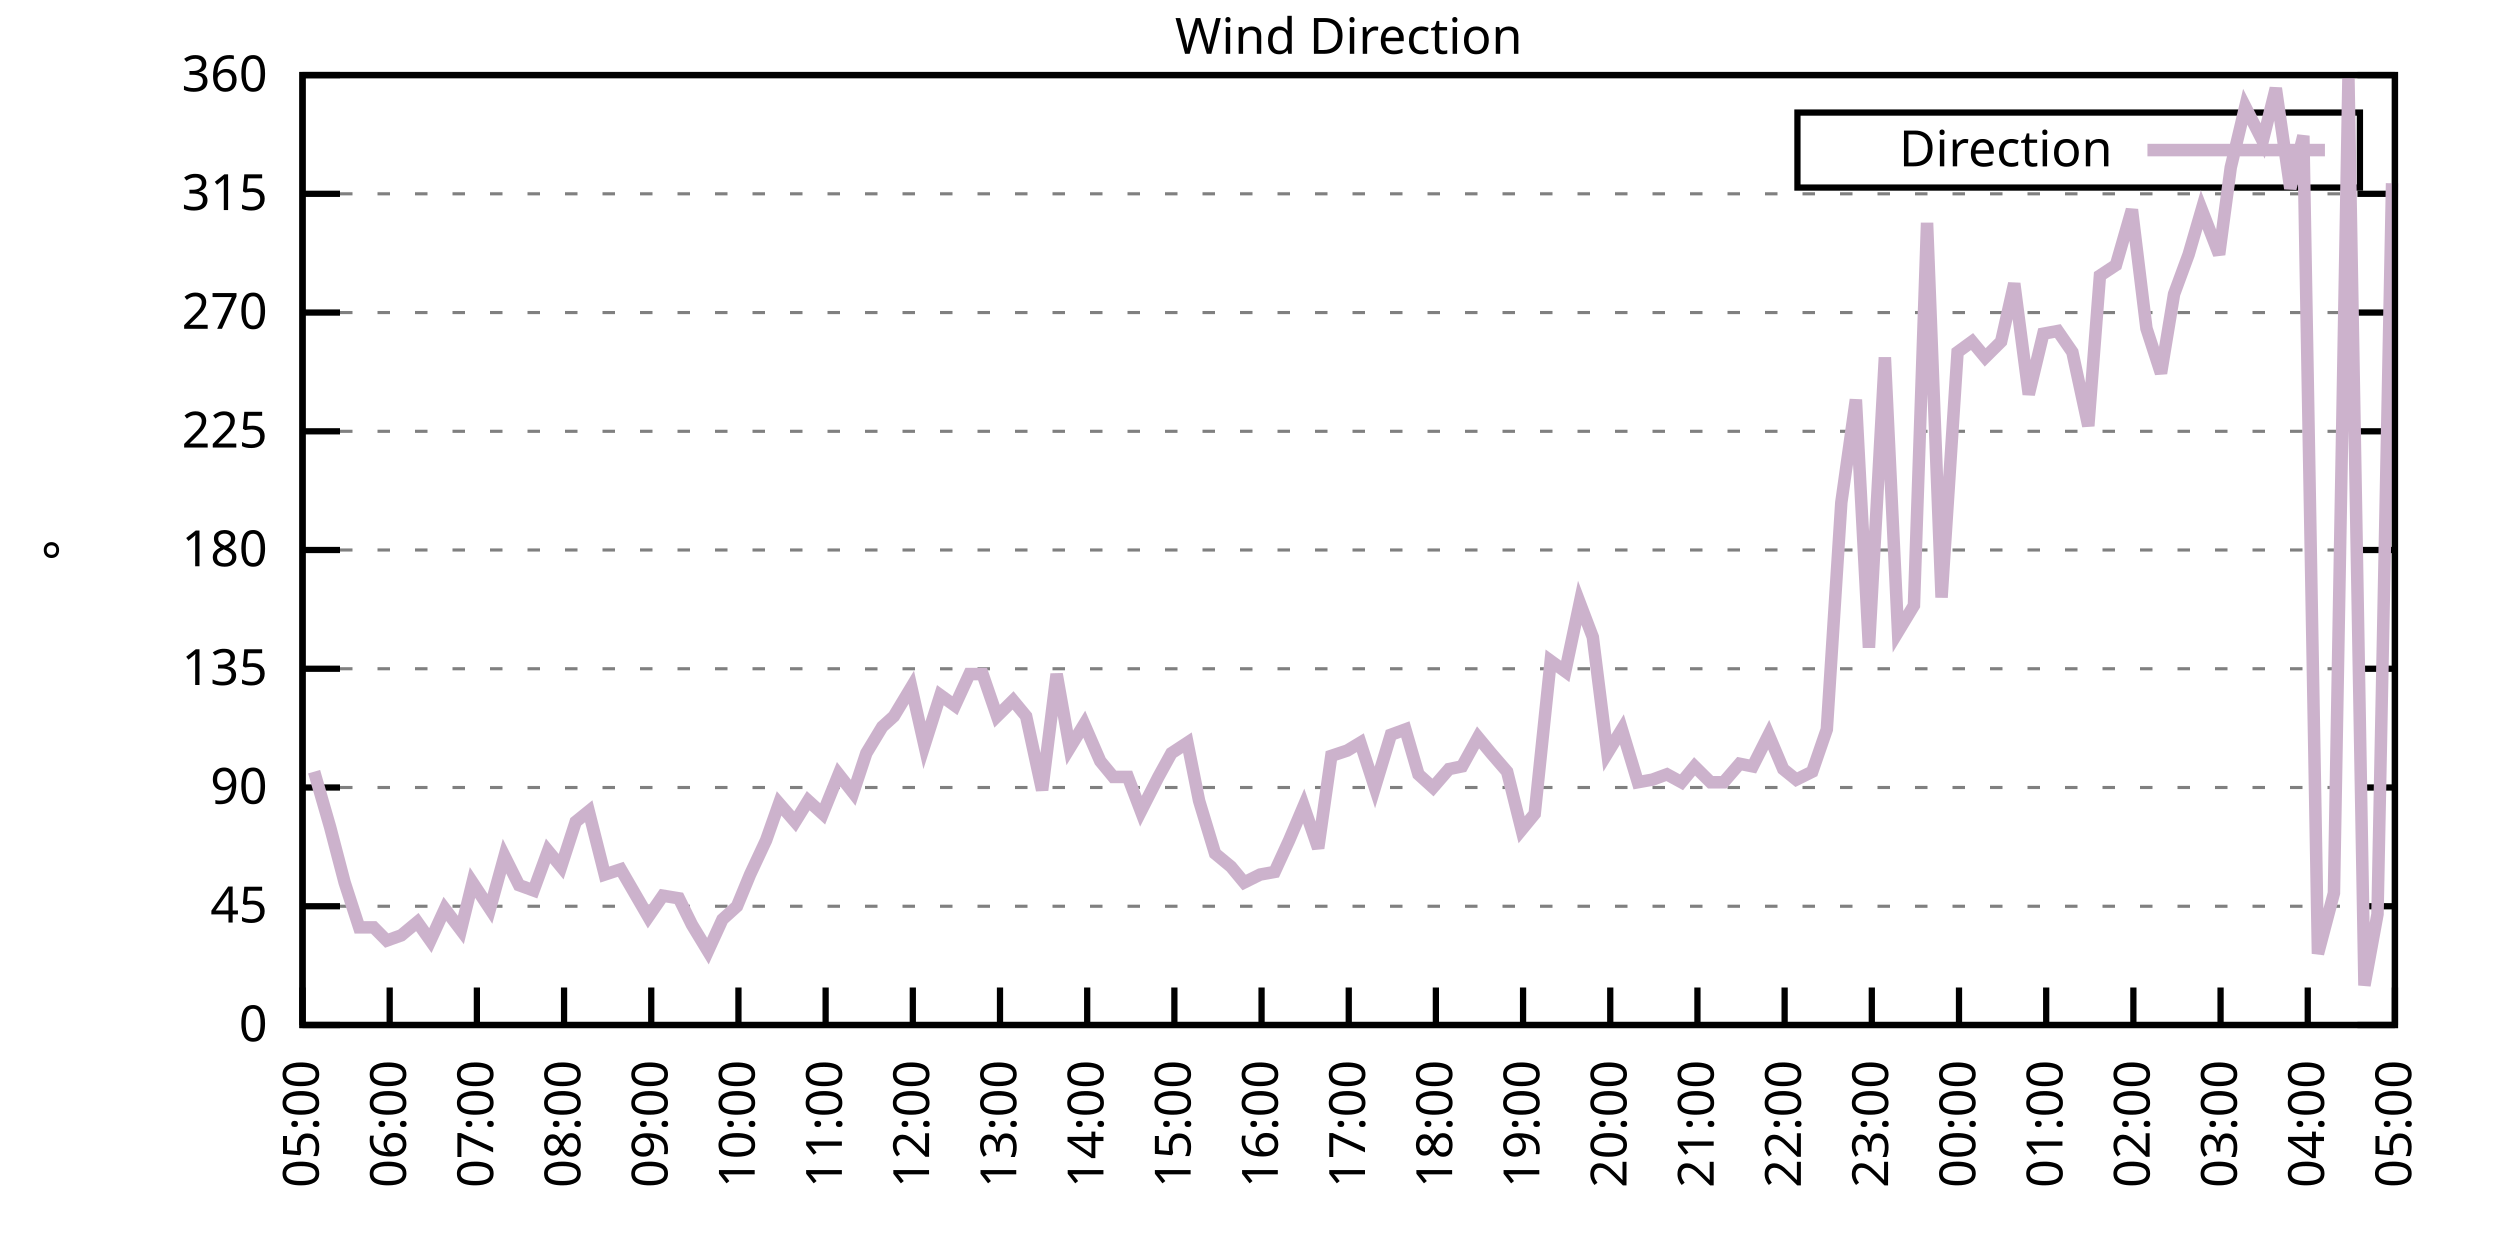
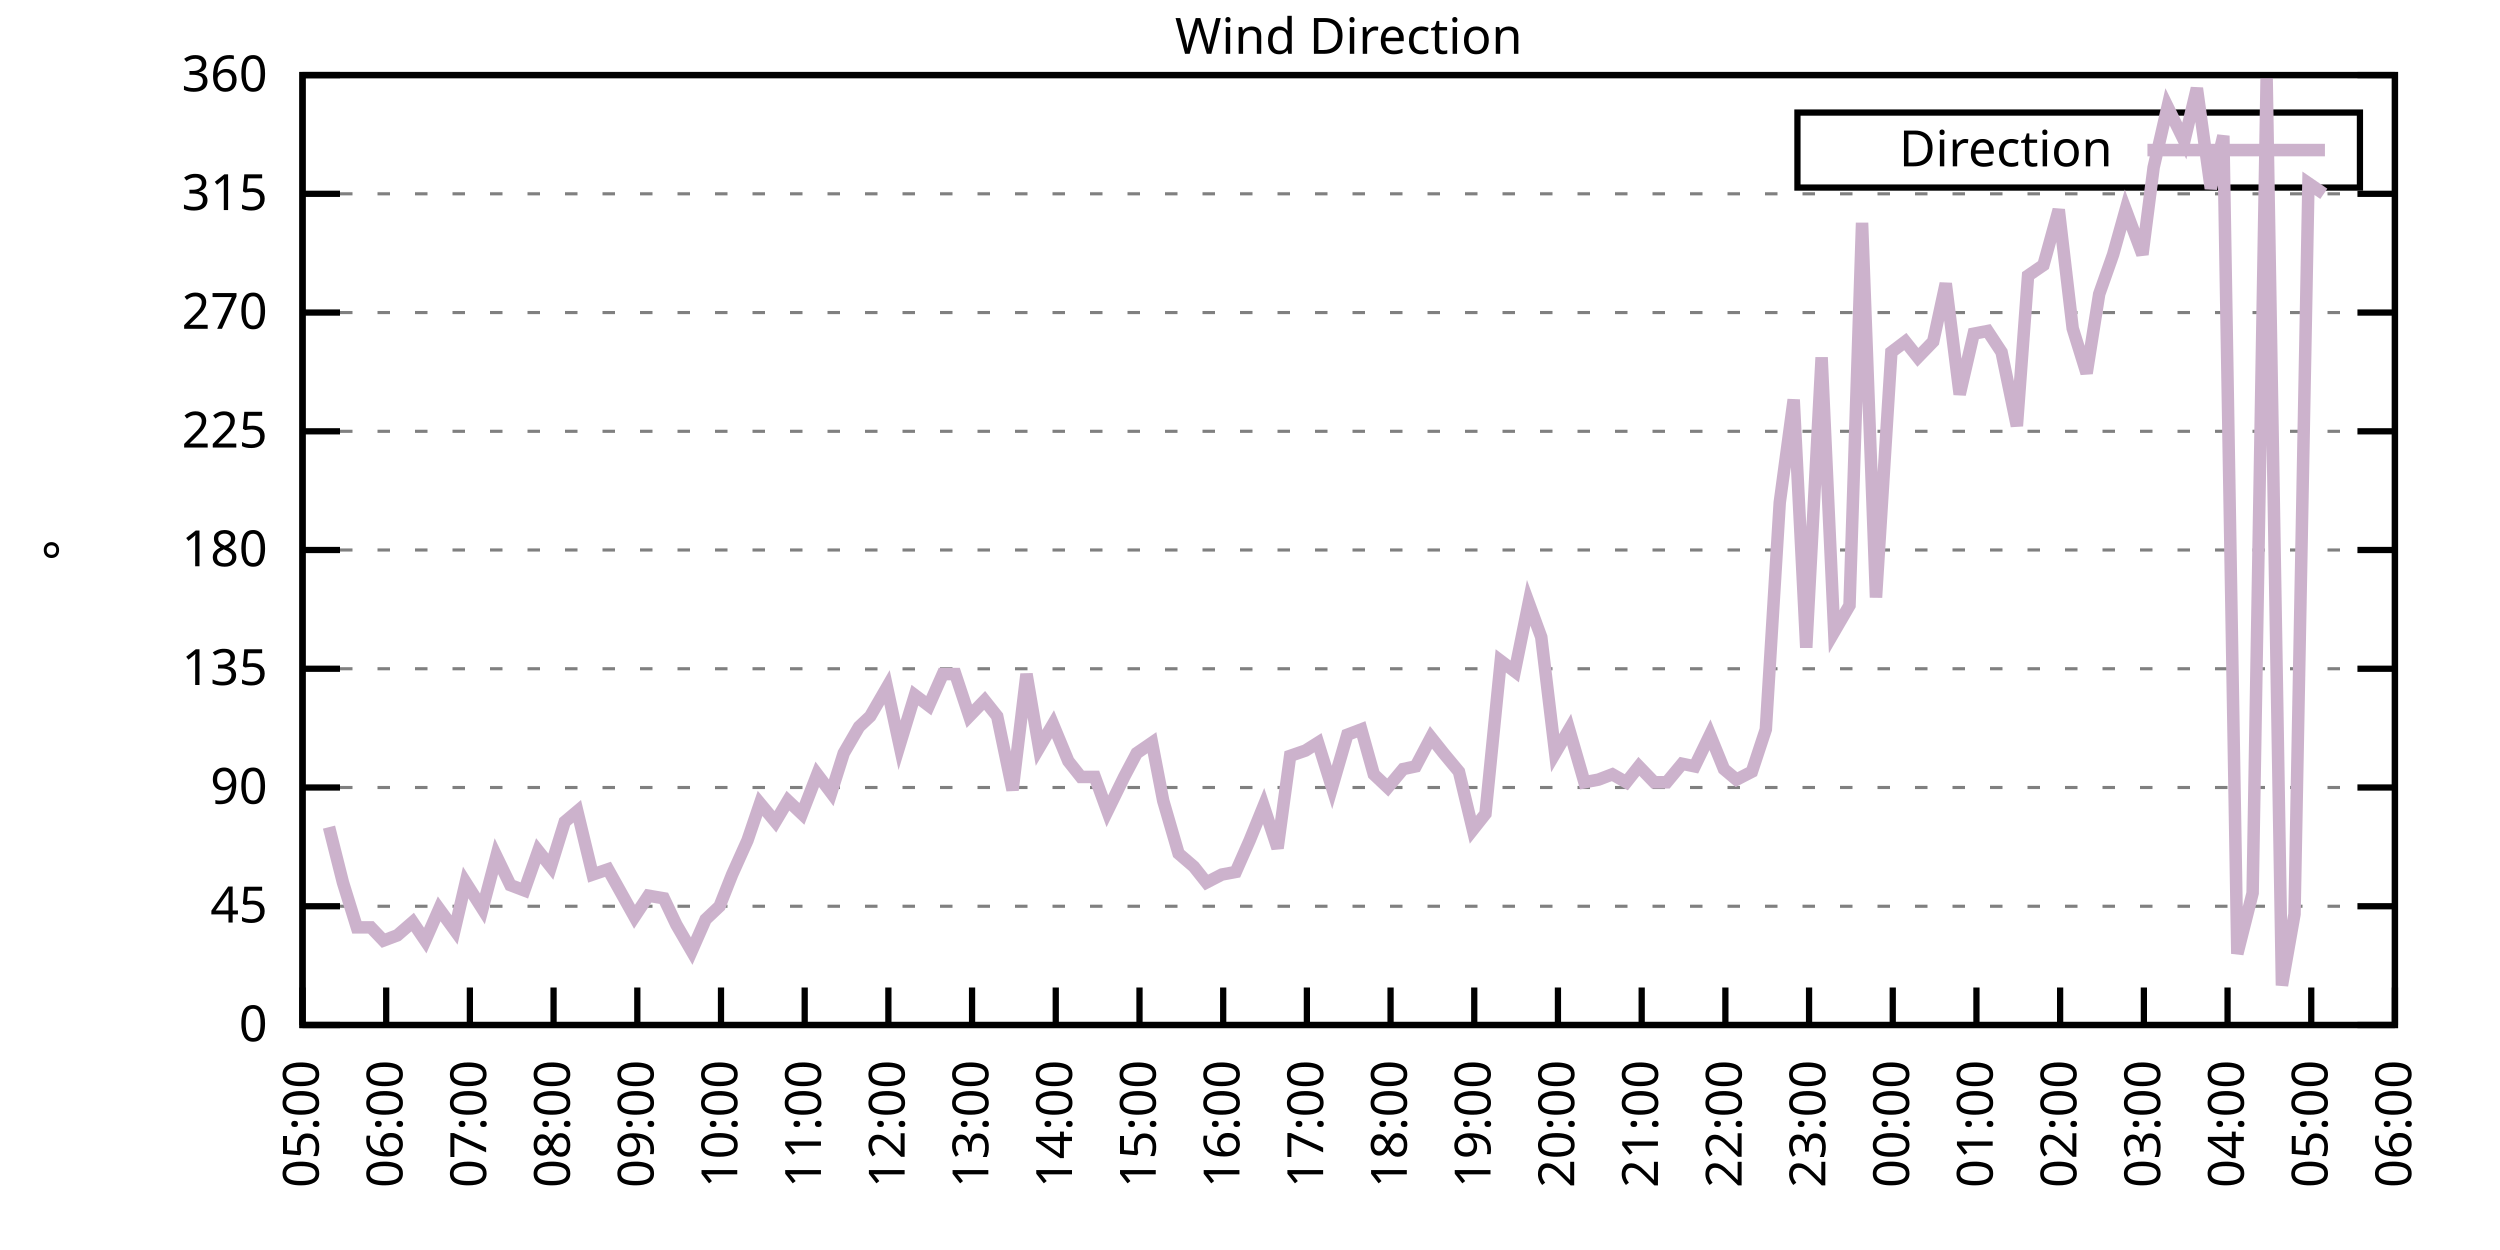
<svg xmlns="http://www.w3.org/2000/svg" xmlns:xlink="http://www.w3.org/1999/xlink" width="400" height="200" viewBox="0 0 400 200">
  <g id="gnuplot_canvas">
    <rect x="0" y="0" width="400" height="200" fill="none" />
    <defs>
      <circle id="gpDot" r="0.5" stroke-width="0.5" stroke="currentColor" />
      <path id="gpPt0" stroke-width="0.333" stroke="currentColor" d="M-1,0 h2 M0,-1 v2" />
      <path id="gpPt1" stroke-width="0.333" stroke="currentColor" d="M-1,-1 L1,1 M1,-1 L-1,1" />
      <path id="gpPt2" stroke-width="0.333" stroke="currentColor" d="M-1,0 L1,0 M0,-1 L0,1 M-1,-1 L1,1 M-1,1 L1,-1" />
      <rect id="gpPt3" stroke-width="0.333" stroke="currentColor" x="-1" y="-1" width="2" height="2" />
      <rect id="gpPt4" stroke-width="0.333" stroke="currentColor" fill="currentColor" x="-1" y="-1" width="2" height="2" />
      <circle id="gpPt5" stroke-width="0.333" stroke="currentColor" cx="0" cy="0" r="1" />
      <use xlink:href="#gpPt5" id="gpPt6" fill="currentColor" stroke="none" />
      <path id="gpPt7" stroke-width="0.333" stroke="currentColor" d="M0,-1.33 L-1.33,0.67 L1.33,0.67 z" />
      <use xlink:href="#gpPt7" id="gpPt8" fill="currentColor" stroke="none" />
      <use xlink:href="#gpPt7" id="gpPt9" stroke="currentColor" transform="rotate(180)" />
      <use xlink:href="#gpPt9" id="gpPt10" fill="currentColor" stroke="none" />
      <use xlink:href="#gpPt3" id="gpPt11" stroke="currentColor" transform="rotate(45)" />
      <use xlink:href="#gpPt11" id="gpPt12" fill="currentColor" stroke="none" />
      <path id="gpPt13" stroke-width="0.333" stroke="currentColor" d="M0,1.330 L1.265,0.411 L0.782,-1.067 L-0.782,-1.076 L-1.265,0.411 z" />
      <use xlink:href="#gpPt13" id="gpPt14" fill="currentColor" stroke="none" />
      <filter id="textbox" filterUnits="objectBoundingBox" x="0" y="0" height="1" width="1">
        <feFlood flood-color="white" flood-opacity="1" result="bgnd" />
        <feComposite in="SourceGraphic" in2="bgnd" operator="atop" />
      </filter>
      <filter id="greybox" filterUnits="objectBoundingBox" x="0" y="0" height="1" width="1">
        <feFlood flood-color="lightgrey" flood-opacity="1" result="grey" />
        <feComposite in="SourceGraphic" in2="grey" operator="atop" />
      </filter>
    </defs>
    <g fill="none" color="white" stroke="currentColor" stroke-width="1.00" stroke-linecap="butt" stroke-linejoin="miter">
</g>
    <g fill="none" color="black" stroke="currentColor" stroke-width="1.00" stroke-linecap="butt" stroke-linejoin="miter">
      <g stroke="none" shape-rendering="crispEdges">
        <polygon fill="rgb(255, 255, 255)" points="48.40,164.00 383.18,164.00 383.18,12.02 48.40,12.02 " />
      </g>
    </g>
    <g fill="none" color="black" stroke="currentColor" stroke-width="1.00" stroke-linecap="butt" stroke-linejoin="miter">
</g>
    <g fill="none" color="black" stroke="black" stroke-width="0.50" stroke-linecap="butt" stroke-linejoin="miter">
</g>
    <g fill="none" color="gray" stroke="currentColor" stroke-width="0.50" stroke-linecap="butt" stroke-linejoin="miter">
      <path stroke="gray" stroke-dasharray="2,4" class="gridline" d="M48.40,164.00 L383.19,164.00  " />
    </g>
    <g fill="none" color="gray" stroke="gray" stroke-width="1.00" stroke-linecap="butt" stroke-linejoin="miter">
</g>
    <g fill="none" color="black" stroke="currentColor" stroke-width="1.00" stroke-linecap="butt" stroke-linejoin="miter">
      <path stroke="black" d="M48.40,164.00 L54.40,164.00 M383.19,164.00 L377.19,164.00  " />
      <g transform="translate(42.80,166.60)" stroke="none" fill="black" font-family="Sans" font-size="8.00" text-anchor="end">
        <text>
          <tspan font-family="Sans"> 0</tspan>
        </text>
      </g>
    </g>
    <g fill="none" color="black" stroke="currentColor" stroke-width="1.00" stroke-linecap="butt" stroke-linejoin="miter">
</g>
    <g fill="none" color="black" stroke="black" stroke-width="0.50" stroke-linecap="butt" stroke-linejoin="miter">
</g>
    <g fill="none" color="gray" stroke="currentColor" stroke-width="0.50" stroke-linecap="butt" stroke-linejoin="miter">
      <path stroke="gray" stroke-dasharray="2,4" class="gridline" d="M48.40,145.00 L383.19,145.00  " />
    </g>
    <g fill="none" color="gray" stroke="gray" stroke-width="1.00" stroke-linecap="butt" stroke-linejoin="miter">
</g>
    <g fill="none" color="black" stroke="currentColor" stroke-width="1.00" stroke-linecap="butt" stroke-linejoin="miter">
      <path stroke="black" d="M48.40,145.00 L54.40,145.00 M383.19,145.00 L377.19,145.00  " />
      <g transform="translate(42.80,147.60)" stroke="none" fill="black" font-family="Sans" font-size="8.00" text-anchor="end">
        <text>
          <tspan font-family="Sans"> 45</tspan>
        </text>
      </g>
    </g>
    <g fill="none" color="black" stroke="currentColor" stroke-width="1.00" stroke-linecap="butt" stroke-linejoin="miter">
</g>
    <g fill="none" color="black" stroke="black" stroke-width="0.50" stroke-linecap="butt" stroke-linejoin="miter">
</g>
    <g fill="none" color="gray" stroke="currentColor" stroke-width="0.50" stroke-linecap="butt" stroke-linejoin="miter">
      <path stroke="gray" stroke-dasharray="2,4" class="gridline" d="M48.40,126.00 L383.19,126.00  " />
    </g>
    <g fill="none" color="gray" stroke="gray" stroke-width="1.00" stroke-linecap="butt" stroke-linejoin="miter">
</g>
    <g fill="none" color="black" stroke="currentColor" stroke-width="1.00" stroke-linecap="butt" stroke-linejoin="miter">
      <path stroke="black" d="M48.40,126.00 L54.40,126.00 M383.19,126.00 L377.19,126.00  " />
      <g transform="translate(42.80,128.60)" stroke="none" fill="black" font-family="Sans" font-size="8.00" text-anchor="end">
        <text>
          <tspan font-family="Sans"> 90</tspan>
        </text>
      </g>
    </g>
    <g fill="none" color="black" stroke="currentColor" stroke-width="1.00" stroke-linecap="butt" stroke-linejoin="miter">
</g>
    <g fill="none" color="black" stroke="black" stroke-width="0.50" stroke-linecap="butt" stroke-linejoin="miter">
</g>
    <g fill="none" color="gray" stroke="currentColor" stroke-width="0.50" stroke-linecap="butt" stroke-linejoin="miter">
      <path stroke="gray" stroke-dasharray="2,4" class="gridline" d="M48.40,107.00 L383.19,107.00  " />
    </g>
    <g fill="none" color="gray" stroke="gray" stroke-width="1.00" stroke-linecap="butt" stroke-linejoin="miter">
</g>
    <g fill="none" color="black" stroke="currentColor" stroke-width="1.00" stroke-linecap="butt" stroke-linejoin="miter">
      <path stroke="black" d="M48.40,107.00 L54.40,107.00 M383.19,107.00 L377.19,107.00  " />
      <g transform="translate(42.80,109.60)" stroke="none" fill="black" font-family="Sans" font-size="8.00" text-anchor="end">
        <text>
          <tspan font-family="Sans"> 135</tspan>
        </text>
      </g>
    </g>
    <g fill="none" color="black" stroke="currentColor" stroke-width="1.00" stroke-linecap="butt" stroke-linejoin="miter">
</g>
    <g fill="none" color="black" stroke="black" stroke-width="0.50" stroke-linecap="butt" stroke-linejoin="miter">
</g>
    <g fill="none" color="gray" stroke="currentColor" stroke-width="0.50" stroke-linecap="butt" stroke-linejoin="miter">
      <path stroke="gray" stroke-dasharray="2,4" class="gridline" d="M48.40,88.00 L383.19,88.00  " />
    </g>
    <g fill="none" color="gray" stroke="gray" stroke-width="1.00" stroke-linecap="butt" stroke-linejoin="miter">
</g>
    <g fill="none" color="black" stroke="currentColor" stroke-width="1.00" stroke-linecap="butt" stroke-linejoin="miter">
      <path stroke="black" d="M48.40,88.00 L54.40,88.00 M383.19,88.00 L377.19,88.00  " />
      <g transform="translate(42.80,90.60)" stroke="none" fill="black" font-family="Sans" font-size="8.00" text-anchor="end">
        <text>
          <tspan font-family="Sans"> 180</tspan>
        </text>
      </g>
    </g>
    <g fill="none" color="black" stroke="currentColor" stroke-width="1.00" stroke-linecap="butt" stroke-linejoin="miter">
</g>
    <g fill="none" color="black" stroke="black" stroke-width="0.50" stroke-linecap="butt" stroke-linejoin="miter">
</g>
    <g fill="none" color="gray" stroke="currentColor" stroke-width="0.50" stroke-linecap="butt" stroke-linejoin="miter">
      <path stroke="gray" stroke-dasharray="2,4" class="gridline" d="M48.40,69.01 L383.19,69.01  " />
    </g>
    <g fill="none" color="gray" stroke="gray" stroke-width="1.00" stroke-linecap="butt" stroke-linejoin="miter">
</g>
    <g fill="none" color="black" stroke="currentColor" stroke-width="1.00" stroke-linecap="butt" stroke-linejoin="miter">
      <path stroke="black" d="M48.40,69.01 L54.40,69.01 M383.19,69.01 L377.19,69.01  " />
      <g transform="translate(42.80,71.61)" stroke="none" fill="black" font-family="Sans" font-size="8.00" text-anchor="end">
        <text>
          <tspan font-family="Sans"> 225</tspan>
        </text>
      </g>
    </g>
    <g fill="none" color="black" stroke="currentColor" stroke-width="1.00" stroke-linecap="butt" stroke-linejoin="miter">
</g>
    <g fill="none" color="black" stroke="black" stroke-width="0.50" stroke-linecap="butt" stroke-linejoin="miter">
</g>
    <g fill="none" color="gray" stroke="currentColor" stroke-width="0.50" stroke-linecap="butt" stroke-linejoin="miter">
      <path stroke="gray" stroke-dasharray="2,4" class="gridline" d="M48.40,50.01 L383.19,50.01  " />
    </g>
    <g fill="none" color="gray" stroke="gray" stroke-width="1.00" stroke-linecap="butt" stroke-linejoin="miter">
</g>
    <g fill="none" color="black" stroke="currentColor" stroke-width="1.00" stroke-linecap="butt" stroke-linejoin="miter">
      <path stroke="black" d="M48.40,50.01 L54.40,50.01 M383.19,50.01 L377.19,50.01  " />
      <g transform="translate(42.80,52.61)" stroke="none" fill="black" font-family="Sans" font-size="8.00" text-anchor="end">
        <text>
          <tspan font-family="Sans"> 270</tspan>
        </text>
      </g>
    </g>
    <g fill="none" color="black" stroke="currentColor" stroke-width="1.00" stroke-linecap="butt" stroke-linejoin="miter">
</g>
    <g fill="none" color="black" stroke="black" stroke-width="0.50" stroke-linecap="butt" stroke-linejoin="miter">
</g>
    <g fill="none" color="gray" stroke="currentColor" stroke-width="0.50" stroke-linecap="butt" stroke-linejoin="miter">
      <path stroke="gray" stroke-dasharray="2,4" class="gridline" d="M48.40,31.01 L383.19,31.01  " />
    </g>
    <g fill="none" color="gray" stroke="gray" stroke-width="1.00" stroke-linecap="butt" stroke-linejoin="miter">
</g>
    <g fill="none" color="black" stroke="currentColor" stroke-width="1.00" stroke-linecap="butt" stroke-linejoin="miter">
      <path stroke="black" d="M48.40,31.01 L54.40,31.01 M383.19,31.01 L377.19,31.01  " />
      <g transform="translate(42.80,33.61)" stroke="none" fill="black" font-family="Sans" font-size="8.00" text-anchor="end">
        <text>
          <tspan font-family="Sans"> 315</tspan>
        </text>
      </g>
    </g>
    <g fill="none" color="black" stroke="currentColor" stroke-width="1.00" stroke-linecap="butt" stroke-linejoin="miter">
</g>
    <g fill="none" color="black" stroke="black" stroke-width="0.50" stroke-linecap="butt" stroke-linejoin="miter">
</g>
    <g fill="none" color="gray" stroke="currentColor" stroke-width="0.50" stroke-linecap="butt" stroke-linejoin="miter">
      <path stroke="gray" stroke-dasharray="2,4" class="gridline" d="M48.40,12.01 L383.19,12.01  " />
    </g>
    <g fill="none" color="gray" stroke="gray" stroke-width="1.00" stroke-linecap="butt" stroke-linejoin="miter">
</g>
    <g fill="none" color="black" stroke="currentColor" stroke-width="1.00" stroke-linecap="butt" stroke-linejoin="miter">
      <path stroke="black" d="M48.40,12.01 L54.40,12.01 M383.19,12.01 L377.19,12.01  " />
      <g transform="translate(42.80,14.61)" stroke="none" fill="black" font-family="Sans" font-size="8.00" text-anchor="end">
        <text>
          <tspan font-family="Sans"> 360</tspan>
        </text>
      </g>
    </g>
    <g fill="none" color="black" stroke="currentColor" stroke-width="1.00" stroke-linecap="butt" stroke-linejoin="miter">
      <path stroke="black" d="M48.40,164.00 L48.40,158.00  " />
      <g transform="translate(51.00,169.60) rotate(270.00)" stroke="none" fill="black" font-family="Sans" font-size="8.00" text-anchor="end">
        <text>
          <tspan font-family="Sans">05:00</tspan>
        </text>
      </g>
    </g>
    <g fill="none" color="black" stroke="currentColor" stroke-width="1.00" stroke-linecap="butt" stroke-linejoin="miter">
-       <path stroke="black" d="M62.35,164.00 L62.35,158.00  " />
-       <g transform="translate(64.95,169.60) rotate(270.00)" stroke="none" fill="black" font-family="Sans" font-size="8.00" text-anchor="end">
+       <path stroke="black" d="M61.79,164.00 L61.79,158.00  " />
+       <g transform="translate(64.39,169.60) rotate(270.00)" stroke="none" fill="black" font-family="Sans" font-size="8.00" text-anchor="end">
        <text>
          <tspan font-family="Sans">06:00</tspan>
        </text>
      </g>
    </g>
    <g fill="none" color="black" stroke="currentColor" stroke-width="1.00" stroke-linecap="butt" stroke-linejoin="miter">
-       <path stroke="black" d="M76.30,164.00 L76.30,158.00  " />
-       <g transform="translate(78.90,169.60) rotate(270.00)" stroke="none" fill="black" font-family="Sans" font-size="8.00" text-anchor="end">
+       <path stroke="black" d="M75.18,164.00 L75.18,158.00  " />
+       <g transform="translate(77.78,169.60) rotate(270.00)" stroke="none" fill="black" font-family="Sans" font-size="8.00" text-anchor="end">
        <text>
          <tspan font-family="Sans">07:00</tspan>
        </text>
      </g>
    </g>
    <g fill="none" color="black" stroke="currentColor" stroke-width="1.00" stroke-linecap="butt" stroke-linejoin="miter">
-       <path stroke="black" d="M90.25,164.00 L90.25,158.00  " />
-       <g transform="translate(92.85,169.60) rotate(270.00)" stroke="none" fill="black" font-family="Sans" font-size="8.00" text-anchor="end">
+       <path stroke="black" d="M88.57,164.00 L88.57,158.00  " />
+       <g transform="translate(91.17,169.60) rotate(270.00)" stroke="none" fill="black" font-family="Sans" font-size="8.00" text-anchor="end">
        <text>
          <tspan font-family="Sans">08:00</tspan>
        </text>
      </g>
    </g>
    <g fill="none" color="black" stroke="currentColor" stroke-width="1.00" stroke-linecap="butt" stroke-linejoin="miter">
-       <path stroke="black" d="M104.20,164.00 L104.20,158.00  " />
-       <g transform="translate(106.80,169.60) rotate(270.00)" stroke="none" fill="black" font-family="Sans" font-size="8.00" text-anchor="end">
+       <path stroke="black" d="M101.97,164.00 L101.97,158.00  " />
+       <g transform="translate(104.57,169.60) rotate(270.00)" stroke="none" fill="black" font-family="Sans" font-size="8.00" text-anchor="end">
        <text>
          <tspan font-family="Sans">09:00</tspan>
        </text>
      </g>
    </g>
    <g fill="none" color="black" stroke="currentColor" stroke-width="1.00" stroke-linecap="butt" stroke-linejoin="miter">
-       <path stroke="black" d="M118.15,164.00 L118.15,158.00  " />
-       <g transform="translate(120.75,169.60) rotate(270.00)" stroke="none" fill="black" font-family="Sans" font-size="8.00" text-anchor="end">
+       <path stroke="black" d="M115.36,164.00 L115.36,158.00  " />
+       <g transform="translate(117.96,169.60) rotate(270.00)" stroke="none" fill="black" font-family="Sans" font-size="8.00" text-anchor="end">
        <text>
          <tspan font-family="Sans">10:00</tspan>
        </text>
      </g>
    </g>
    <g fill="none" color="black" stroke="currentColor" stroke-width="1.00" stroke-linecap="butt" stroke-linejoin="miter">
-       <path stroke="black" d="M132.10,164.00 L132.10,158.00  " />
-       <g transform="translate(134.70,169.60) rotate(270.00)" stroke="none" fill="black" font-family="Sans" font-size="8.00" text-anchor="end">
+       <path stroke="black" d="M128.75,164.00 L128.75,158.00  " />
+       <g transform="translate(131.35,169.60) rotate(270.00)" stroke="none" fill="black" font-family="Sans" font-size="8.00" text-anchor="end">
        <text>
          <tspan font-family="Sans">11:00</tspan>
        </text>
      </g>
    </g>
    <g fill="none" color="black" stroke="currentColor" stroke-width="1.00" stroke-linecap="butt" stroke-linejoin="miter">
-       <path stroke="black" d="M146.05,164.00 L146.05,158.00  " />
-       <g transform="translate(148.65,169.60) rotate(270.00)" stroke="none" fill="black" font-family="Sans" font-size="8.00" text-anchor="end">
+       <path stroke="black" d="M142.14,164.00 L142.14,158.00  " />
+       <g transform="translate(144.74,169.60) rotate(270.00)" stroke="none" fill="black" font-family="Sans" font-size="8.00" text-anchor="end">
        <text>
          <tspan font-family="Sans">12:00</tspan>
        </text>
      </g>
    </g>
    <g fill="none" color="black" stroke="currentColor" stroke-width="1.00" stroke-linecap="butt" stroke-linejoin="miter">
-       <path stroke="black" d="M160.00,164.00 L160.00,158.00  " />
-       <g transform="translate(162.60,169.60) rotate(270.00)" stroke="none" fill="black" font-family="Sans" font-size="8.00" text-anchor="end">
+       <path stroke="black" d="M155.53,164.00 L155.53,158.00  " />
+       <g transform="translate(158.13,169.60) rotate(270.00)" stroke="none" fill="black" font-family="Sans" font-size="8.00" text-anchor="end">
        <text>
          <tspan font-family="Sans">13:00</tspan>
        </text>
      </g>
    </g>
    <g fill="none" color="black" stroke="currentColor" stroke-width="1.00" stroke-linecap="butt" stroke-linejoin="miter">
-       <path stroke="black" d="M173.95,164.00 L173.95,158.00  " />
-       <g transform="translate(176.55,169.60) rotate(270.00)" stroke="none" fill="black" font-family="Sans" font-size="8.00" text-anchor="end">
+       <path stroke="black" d="M168.92,164.00 L168.92,158.00  " />
+       <g transform="translate(171.52,169.60) rotate(270.00)" stroke="none" fill="black" font-family="Sans" font-size="8.00" text-anchor="end">
        <text>
          <tspan font-family="Sans">14:00</tspan>
        </text>
      </g>
    </g>
    <g fill="none" color="black" stroke="currentColor" stroke-width="1.00" stroke-linecap="butt" stroke-linejoin="miter">
-       <path stroke="black" d="M187.90,164.00 L187.90,158.00  " />
-       <g transform="translate(190.50,169.60) rotate(270.00)" stroke="none" fill="black" font-family="Sans" font-size="8.00" text-anchor="end">
+       <path stroke="black" d="M182.32,164.00 L182.32,158.00  " />
+       <g transform="translate(184.92,169.60) rotate(270.00)" stroke="none" fill="black" font-family="Sans" font-size="8.00" text-anchor="end">
        <text>
          <tspan font-family="Sans">15:00</tspan>
        </text>
      </g>
    </g>
    <g fill="none" color="black" stroke="currentColor" stroke-width="1.00" stroke-linecap="butt" stroke-linejoin="miter">
-       <path stroke="black" d="M201.85,164.00 L201.85,158.00  " />
-       <g transform="translate(204.45,169.60) rotate(270.00)" stroke="none" fill="black" font-family="Sans" font-size="8.00" text-anchor="end">
+       <path stroke="black" d="M195.71,164.00 L195.71,158.00  " />
+       <g transform="translate(198.31,169.60) rotate(270.00)" stroke="none" fill="black" font-family="Sans" font-size="8.00" text-anchor="end">
        <text>
          <tspan font-family="Sans">16:00</tspan>
        </text>
      </g>
    </g>
    <g fill="none" color="black" stroke="currentColor" stroke-width="1.00" stroke-linecap="butt" stroke-linejoin="miter">
-       <path stroke="black" d="M215.80,164.00 L215.80,158.00  " />
-       <g transform="translate(218.40,169.60) rotate(270.00)" stroke="none" fill="black" font-family="Sans" font-size="8.00" text-anchor="end">
+       <path stroke="black" d="M209.10,164.00 L209.10,158.00  " />
+       <g transform="translate(211.70,169.60) rotate(270.00)" stroke="none" fill="black" font-family="Sans" font-size="8.00" text-anchor="end">
        <text>
          <tspan font-family="Sans">17:00</tspan>
        </text>
      </g>
    </g>
    <g fill="none" color="black" stroke="currentColor" stroke-width="1.00" stroke-linecap="butt" stroke-linejoin="miter">
-       <path stroke="black" d="M229.74,164.00 L229.74,158.00  " />
-       <g transform="translate(232.34,169.60) rotate(270.00)" stroke="none" fill="black" font-family="Sans" font-size="8.00" text-anchor="end">
+       <path stroke="black" d="M222.49,164.00 L222.49,158.00  " />
+       <g transform="translate(225.09,169.60) rotate(270.00)" stroke="none" fill="black" font-family="Sans" font-size="8.00" text-anchor="end">
        <text>
          <tspan font-family="Sans">18:00</tspan>
        </text>
      </g>
    </g>
    <g fill="none" color="black" stroke="currentColor" stroke-width="1.00" stroke-linecap="butt" stroke-linejoin="miter">
-       <path stroke="black" d="M243.69,164.00 L243.69,158.00  " />
-       <g transform="translate(246.29,169.60) rotate(270.00)" stroke="none" fill="black" font-family="Sans" font-size="8.00" text-anchor="end">
+       <path stroke="black" d="M235.88,164.00 L235.88,158.00  " />
+       <g transform="translate(238.48,169.60) rotate(270.00)" stroke="none" fill="black" font-family="Sans" font-size="8.00" text-anchor="end">
        <text>
          <tspan font-family="Sans">19:00</tspan>
        </text>
      </g>
    </g>
    <g fill="none" color="black" stroke="currentColor" stroke-width="1.00" stroke-linecap="butt" stroke-linejoin="miter">
-       <path stroke="black" d="M257.64,164.00 L257.64,158.00  " />
-       <g transform="translate(260.24,169.60) rotate(270.00)" stroke="none" fill="black" font-family="Sans" font-size="8.00" text-anchor="end">
+       <path stroke="black" d="M249.27,164.00 L249.27,158.00  " />
+       <g transform="translate(251.87,169.60) rotate(270.00)" stroke="none" fill="black" font-family="Sans" font-size="8.00" text-anchor="end">
        <text>
          <tspan font-family="Sans">20:00</tspan>
        </text>
      </g>
    </g>
    <g fill="none" color="black" stroke="currentColor" stroke-width="1.00" stroke-linecap="butt" stroke-linejoin="miter">
-       <path stroke="black" d="M271.59,164.00 L271.59,158.00  " />
-       <g transform="translate(274.19,169.60) rotate(270.00)" stroke="none" fill="black" font-family="Sans" font-size="8.00" text-anchor="end">
+       <path stroke="black" d="M262.67,164.00 L262.67,158.00  " />
+       <g transform="translate(265.27,169.60) rotate(270.00)" stroke="none" fill="black" font-family="Sans" font-size="8.00" text-anchor="end">
        <text>
          <tspan font-family="Sans">21:00</tspan>
        </text>
      </g>
    </g>
    <g fill="none" color="black" stroke="currentColor" stroke-width="1.00" stroke-linecap="butt" stroke-linejoin="miter">
-       <path stroke="black" d="M285.54,164.00 L285.54,158.00  " />
-       <g transform="translate(288.14,169.60) rotate(270.00)" stroke="none" fill="black" font-family="Sans" font-size="8.00" text-anchor="end">
+       <path stroke="black" d="M276.06,164.00 L276.06,158.00  " />
+       <g transform="translate(278.66,169.60) rotate(270.00)" stroke="none" fill="black" font-family="Sans" font-size="8.00" text-anchor="end">
        <text>
          <tspan font-family="Sans">22:00</tspan>
        </text>
      </g>
    </g>
    <g fill="none" color="black" stroke="currentColor" stroke-width="1.00" stroke-linecap="butt" stroke-linejoin="miter">
-       <path stroke="black" d="M299.49,164.00 L299.49,158.00  " />
-       <g transform="translate(302.09,169.60) rotate(270.00)" stroke="none" fill="black" font-family="Sans" font-size="8.00" text-anchor="end">
+       <path stroke="black" d="M289.45,164.00 L289.45,158.00  " />
+       <g transform="translate(292.05,169.60) rotate(270.00)" stroke="none" fill="black" font-family="Sans" font-size="8.00" text-anchor="end">
        <text>
          <tspan font-family="Sans">23:00</tspan>
        </text>
      </g>
    </g>
    <g fill="none" color="black" stroke="currentColor" stroke-width="1.00" stroke-linecap="butt" stroke-linejoin="miter">
-       <path stroke="black" d="M313.44,164.00 L313.44,158.00  " />
-       <g transform="translate(316.04,169.60) rotate(270.00)" stroke="none" fill="black" font-family="Sans" font-size="8.00" text-anchor="end">
+       <path stroke="black" d="M302.84,164.00 L302.84,158.00  " />
+       <g transform="translate(305.44,169.60) rotate(270.00)" stroke="none" fill="black" font-family="Sans" font-size="8.00" text-anchor="end">
        <text>
          <tspan font-family="Sans">00:00</tspan>
        </text>
      </g>
    </g>
    <g fill="none" color="black" stroke="currentColor" stroke-width="1.00" stroke-linecap="butt" stroke-linejoin="miter">
-       <path stroke="black" d="M327.39,164.00 L327.39,158.00  " />
-       <g transform="translate(329.99,169.60) rotate(270.00)" stroke="none" fill="black" font-family="Sans" font-size="8.00" text-anchor="end">
+       <path stroke="black" d="M316.23,164.00 L316.23,158.00  " />
+       <g transform="translate(318.83,169.60) rotate(270.00)" stroke="none" fill="black" font-family="Sans" font-size="8.00" text-anchor="end">
        <text>
          <tspan font-family="Sans">01:00</tspan>
        </text>
      </g>
    </g>
    <g fill="none" color="black" stroke="currentColor" stroke-width="1.00" stroke-linecap="butt" stroke-linejoin="miter">
-       <path stroke="black" d="M341.34,164.00 L341.34,158.00  " />
-       <g transform="translate(343.94,169.60) rotate(270.00)" stroke="none" fill="black" font-family="Sans" font-size="8.00" text-anchor="end">
+       <path stroke="black" d="M329.62,164.00 L329.62,158.00  " />
+       <g transform="translate(332.22,169.60) rotate(270.00)" stroke="none" fill="black" font-family="Sans" font-size="8.00" text-anchor="end">
        <text>
          <tspan font-family="Sans">02:00</tspan>
        </text>
      </g>
    </g>
    <g fill="none" color="black" stroke="currentColor" stroke-width="1.00" stroke-linecap="butt" stroke-linejoin="miter">
-       <path stroke="black" d="M355.29,164.00 L355.29,158.00  " />
-       <g transform="translate(357.89,169.60) rotate(270.00)" stroke="none" fill="black" font-family="Sans" font-size="8.00" text-anchor="end">
+       <path stroke="black" d="M343.02,164.00 L343.02,158.00  " />
+       <g transform="translate(345.62,169.60) rotate(270.00)" stroke="none" fill="black" font-family="Sans" font-size="8.00" text-anchor="end">
        <text>
          <tspan font-family="Sans">03:00</tspan>
        </text>
      </g>
    </g>
    <g fill="none" color="black" stroke="currentColor" stroke-width="1.00" stroke-linecap="butt" stroke-linejoin="miter">
-       <path stroke="black" d="M369.24,164.00 L369.24,158.00  " />
-       <g transform="translate(371.84,169.60) rotate(270.00)" stroke="none" fill="black" font-family="Sans" font-size="8.00" text-anchor="end">
+       <path stroke="black" d="M356.41,164.00 L356.41,158.00  " />
+       <g transform="translate(359.01,169.60) rotate(270.00)" stroke="none" fill="black" font-family="Sans" font-size="8.00" text-anchor="end">
        <text>
          <tspan font-family="Sans">04:00</tspan>
+         </text>
+       </g>
+     </g>
+     <g fill="none" color="black" stroke="currentColor" stroke-width="1.00" stroke-linecap="butt" stroke-linejoin="miter">
+       <path stroke="black" d="M369.80,164.00 L369.80,158.00  " />
+       <g transform="translate(372.40,169.60) rotate(270.00)" stroke="none" fill="black" font-family="Sans" font-size="8.00" text-anchor="end">
+         <text>
+           <tspan font-family="Sans">05:00</tspan>
        </text>
      </g>
    </g>
    <g fill="none" color="black" stroke="currentColor" stroke-width="1.00" stroke-linecap="butt" stroke-linejoin="miter">
      <path stroke="black" d="M383.19,164.00 L383.19,158.00  " />
      <g transform="translate(385.79,169.60) rotate(270.00)" stroke="none" fill="black" font-family="Sans" font-size="8.00" text-anchor="end">
        <text>
-           <tspan font-family="Sans">05:00</tspan>
+           <tspan font-family="Sans">06:00</tspan>
        </text>
      </g>
    </g>
    <g fill="none" color="black" stroke="currentColor" stroke-width="1.00" stroke-linecap="butt" stroke-linejoin="miter">
</g>
    <g fill="none" color="black" stroke="currentColor" stroke-width="1.00" stroke-linecap="butt" stroke-linejoin="miter">
      <path stroke="black" d="M48.40,12.01 L48.40,164.00 L383.19,164.00 L383.19,12.01 L48.40,12.01 Z  " />
    </g>
    <g fill="none" color="black" stroke="currentColor" stroke-width="1.00" stroke-linecap="butt" stroke-linejoin="miter">
</g>
    <g fill="none" color="black" stroke="currentColor" stroke-width="1.00" stroke-linecap="butt" stroke-linejoin="miter">
      <path stroke="black" d="M287.59,30.01 L287.59,18.01 L377.59,18.01 L377.59,30.01 L287.59,30.01 Z  " />
    </g>
    <g id="Wind_direction_plot_1">
      <g fill="none" color="white" stroke="black" stroke-width="2.00" stroke-linecap="butt" stroke-linejoin="miter">
</g>
      <g fill="none" color="black" stroke="currentColor" stroke-width="2.00" stroke-linecap="butt" stroke-linejoin="miter">
        <g transform="translate(337.99,26.61)" stroke="none" fill="black" font-family="Sans" font-size="8.00" text-anchor="end">
          <text>
            <tspan font-family="Sans">Direction</tspan>
          </text>
        </g>
      </g>
      <g fill="none" color="black" stroke="currentColor" stroke-width="2.00" stroke-linecap="butt" stroke-linejoin="miter">
-         <path stroke="rgb(204, 178, 204)" d="M343.59,24.01 L371.99,24.01 M50.26,123.47 L52.82,132.34 L55.14,141.20 L57.47,148.38 L59.79,148.38 L61.88,150.49   L64.21,149.65 L66.77,147.53 L68.86,150.49 L71.18,145.42 L73.74,148.80 L75.60,141.20 L78.39,145.42 L80.72,136.98   L83.04,141.62 L85.37,142.47 L87.69,136.14 L89.78,138.67 L92.11,131.49 L94.20,129.80 L96.76,139.93 L99.32,139.09   L103.73,146.69 L106.06,143.31 L108.62,143.73 L110.71,147.96 L113.27,152.18 L115.59,147.11 L117.92,145.00 L120.01,139.93   L122.57,134.45 L124.66,128.54 L127.22,131.49 L129.31,128.11 L131.63,130.22 L134.19,123.89 L136.51,126.85 L138.61,120.51   L141.16,116.29 L143.02,114.60 L145.81,109.96 L147.91,119.25 L150.46,111.23 L152.79,112.91 L155.11,107.85 L157.21,107.85   L159.53,114.60 L162.09,112.07 L164.18,114.60 L166.74,126.42 L169.06,107.85 L171.16,119.67 L173.48,115.87 L176.04,121.78   L178.13,124.31 L180.46,124.31 L182.55,129.80 L185.34,124.31 L187.43,120.51 L189.99,118.83 L191.85,128.11 L194.41,136.56   L196.96,138.67 L199.06,141.20 L201.61,139.93 L203.94,139.51 L206.26,134.45 L208.59,128.96 L210.91,135.71 L213.01,120.94   L215.56,120.09 L217.65,118.83 L219.98,126.00 L222.54,117.56 L224.86,116.71 L226.95,123.89 L229.28,126.00 L231.84,123.05   L233.93,122.62 L236.49,117.98 L238.58,120.51 L241.14,123.47 L243.46,132.76 L245.55,130.22 L248.11,105.74 L250.44,107.43   L252.76,96.45 L254.85,101.94 L257.18,120.51 L259.50,116.71 L262.06,125.16 L264.39,124.74 L266.71,123.89 L269.04,125.16   L271.13,122.62 L273.69,125.16 L275.78,125.16 L278.34,122.20 L280.43,122.62 L282.99,117.56 L285.31,123.05 L287.40,124.74   L289.96,123.47 L292.29,116.71 L294.61,80.41 L296.94,63.94 L299.03,103.63 L301.58,57.18 L303.68,101.09 L306.23,96.87   L308.33,35.65 L310.65,95.60 L313.21,56.34 L315.53,54.65 L317.63,57.18 L320.18,54.65 L322.28,45.36 L324.60,63.10   L326.93,53.39 L329.25,52.96 L331.58,56.34 L334.13,68.16 L335.99,44.10 L338.55,42.41 L341.11,33.54 L343.43,52.54   L345.76,59.72 L347.85,47.05 L350.18,40.72 L352.27,33.54 L355.06,40.72 L356.92,26.79 L359.24,17.08 L362.03,22.56   L364.13,14.12 L366.45,30.16 L368.54,21.72 L370.87,152.60 L373.43,142.89 L375.75,12.43 L378.31,157.67 L380.40,146.27   L382.73,29.32  " />
+         <path stroke="rgb(204, 178, 204)" d="M343.59,24.01 L371.99,24.01 M52.64,132.34 L54.87,141.20 L57.10,148.38 L59.34,148.38 L61.35,150.49 L63.58,149.65   L66.03,147.53 L68.04,150.49 L70.27,145.42 L72.73,148.80 L74.51,141.20 L77.19,145.42 L79.42,136.98 L81.66,141.62   L83.89,142.47 L86.12,136.14 L88.13,138.67 L90.36,131.49 L92.37,129.80 L94.82,139.93 L97.28,139.09 L101.52,146.69   L103.75,143.31 L106.21,143.73 L108.22,147.96 L110.67,152.18 L112.90,147.11 L115.13,145.00 L117.14,139.93 L119.60,134.45   L121.61,128.54 L124.06,131.49 L126.07,128.11 L128.30,130.22 L130.76,123.89 L132.99,126.85 L135.00,120.51 L137.45,116.29   L139.24,114.60 L141.92,109.96 L143.93,119.25 L146.38,111.23 L148.61,112.91 L150.85,107.85 L152.85,107.85 L155.09,114.60   L157.54,112.07 L159.55,114.60 L162.01,126.42 L164.24,107.85 L166.25,119.67 L168.48,115.87 L170.93,121.78 L172.94,124.31   L175.17,124.31 L177.18,129.80 L179.86,124.31 L181.87,120.51 L184.32,118.83 L186.11,128.11 L188.57,136.56 L191.02,138.67   L193.03,141.20 L195.48,139.93 L197.72,139.51 L199.95,134.45 L202.18,128.96 L204.41,135.71 L206.42,120.94 L208.88,120.09   L210.88,118.83 L213.12,126.00 L215.57,117.56 L217.80,116.71 L219.81,123.89 L222.04,126.00 L224.50,123.05 L226.51,122.62   L228.96,117.98 L230.97,120.51 L233.43,123.47 L235.66,132.76 L237.67,130.22 L240.12,105.74 L242.36,107.43 L244.59,96.45   L246.60,101.94 L248.83,120.51 L251.06,116.71 L253.51,125.16 L255.75,124.74 L257.98,123.89 L260.21,125.16 L262.22,122.62   L264.67,125.16 L266.68,125.16 L269.14,122.20 L271.15,122.62 L273.60,117.56 L275.83,123.05 L277.84,124.74 L280.30,123.47   L282.53,116.71 L284.76,80.41 L286.99,63.94 L289.00,103.63 L291.46,57.18 L293.47,101.09 L295.92,96.87 L297.93,35.65   L300.16,95.60 L302.62,56.34 L304.85,54.65 L306.86,57.18 L309.31,54.65 L311.32,45.36 L313.55,63.10 L315.79,53.39   L318.02,52.96 L320.25,56.34 L322.70,68.16 L324.49,44.10 L326.95,42.41 L329.40,33.54 L331.63,52.54 L333.86,59.72   L335.87,47.05 L338.10,40.72 L340.11,33.54 L342.79,40.72 L344.58,26.79 L346.81,17.08 L349.49,22.56 L351.50,14.12   L353.73,30.16 L355.74,21.72 L357.97,152.60 L360.42,142.89 L362.66,12.43 L365.11,157.67 L367.12,146.27 L369.35,29.32   L371.81,31.01  " />
      </g>
    </g>
    <g fill="none" color="black" stroke="currentColor" stroke-width="2.00" stroke-linecap="butt" stroke-linejoin="miter">
</g>
    <g fill="none" color="black" stroke="black" stroke-width="1.00" stroke-linecap="butt" stroke-linejoin="miter">
</g>
    <g fill="none" color="black" stroke="currentColor" stroke-width="1.00" stroke-linecap="butt" stroke-linejoin="miter">
      <path stroke="black" d="M48.40,12.01 L48.40,164.00 L383.19,164.00 L383.19,12.01 L48.40,12.01 Z  " />
      <g transform="translate(12.80,88.01) rotate(270.00)" stroke="none" fill="black" font-family="Sans" font-size="8.00" text-anchor="middle">
        <text>
          <tspan font-family="Sans">°</tspan>
        </text>
      </g>
    </g>
    <g fill="none" color="black" stroke="currentColor" stroke-width="1.00" stroke-linecap="butt" stroke-linejoin="miter">
</g>
    <g fill="none" color="black" stroke="currentColor" stroke-width="1.00" stroke-linecap="butt" stroke-linejoin="miter">
      <g transform="translate(215.79,8.61)" stroke="none" fill="black" font-family="Sans" font-size="8.00" text-anchor="middle">
        <text>
          <tspan font-family="Sans">Wind Direction</tspan>
        </text>
      </g>
    </g>
    <g fill="none" color="black" stroke="currentColor" stroke-width="1.00" stroke-linecap="butt" stroke-linejoin="miter">
</g>
  </g>
</svg>
